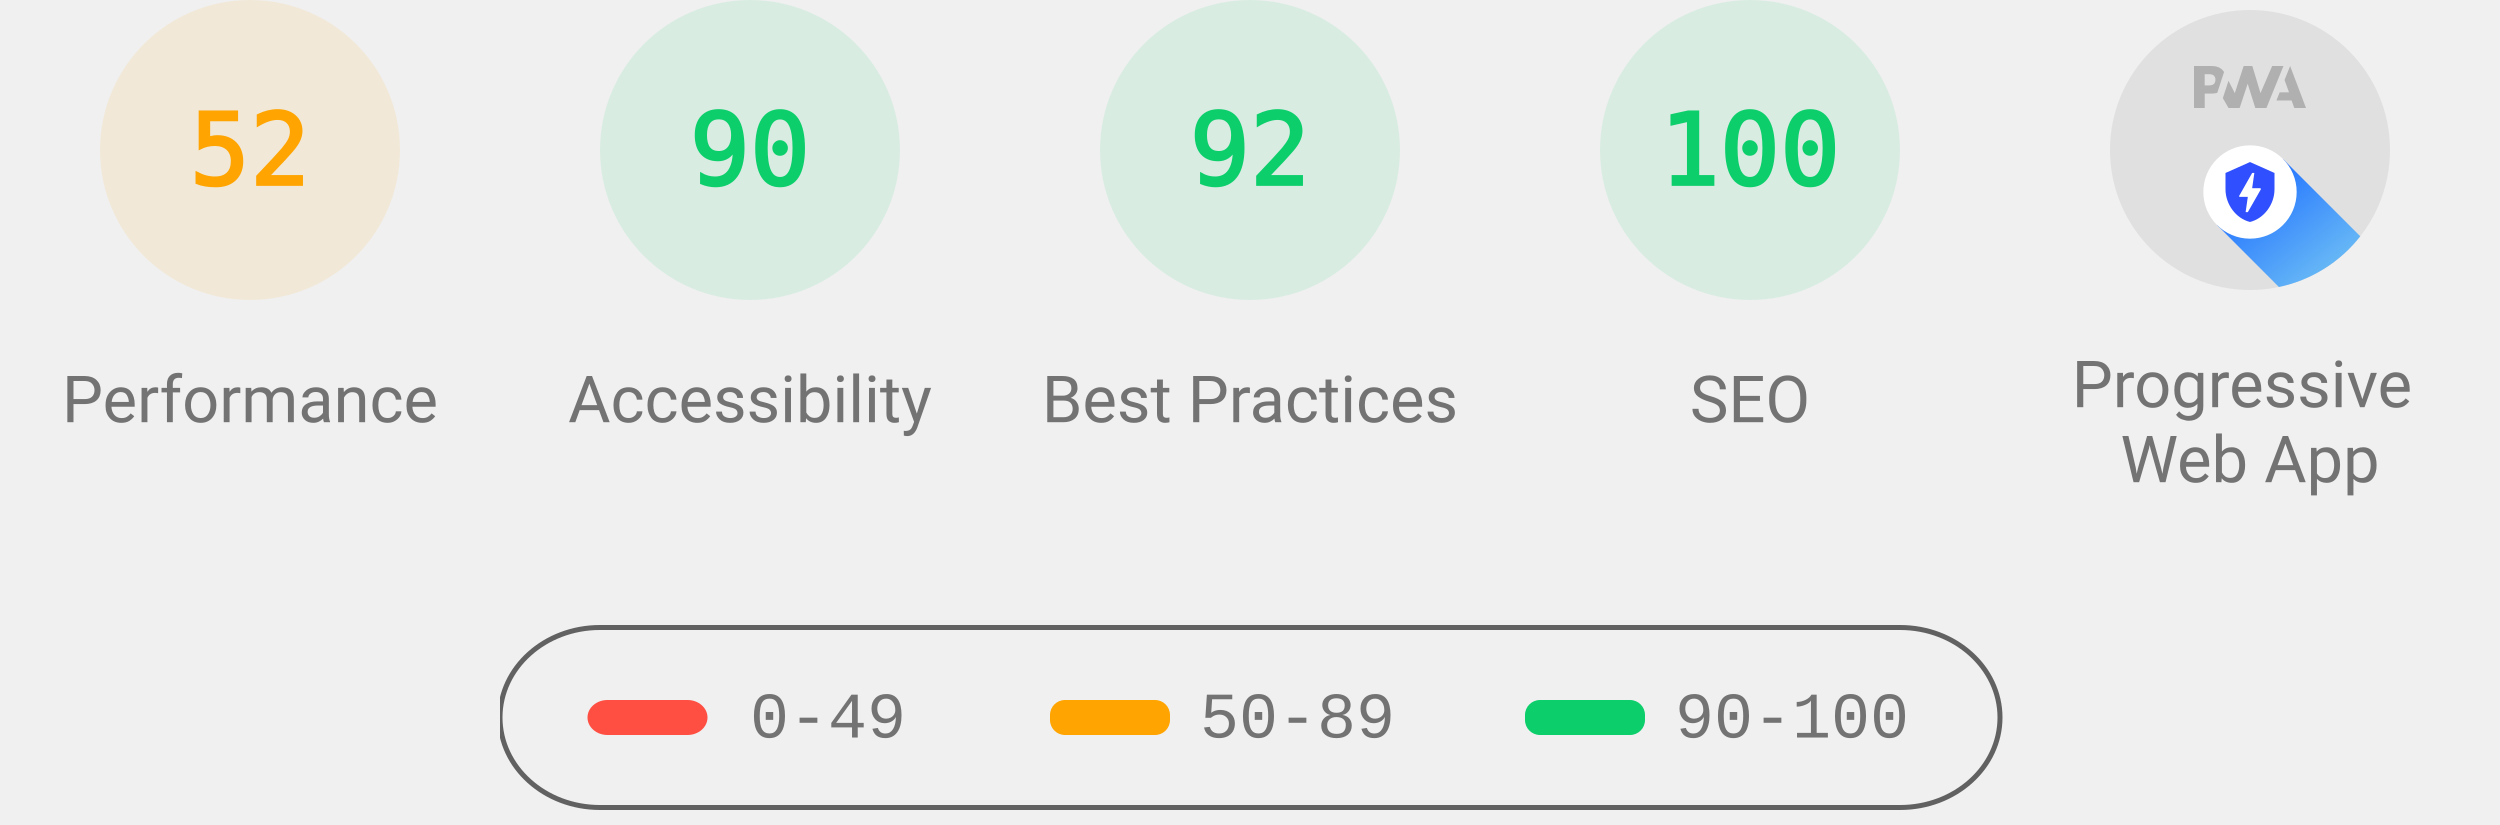
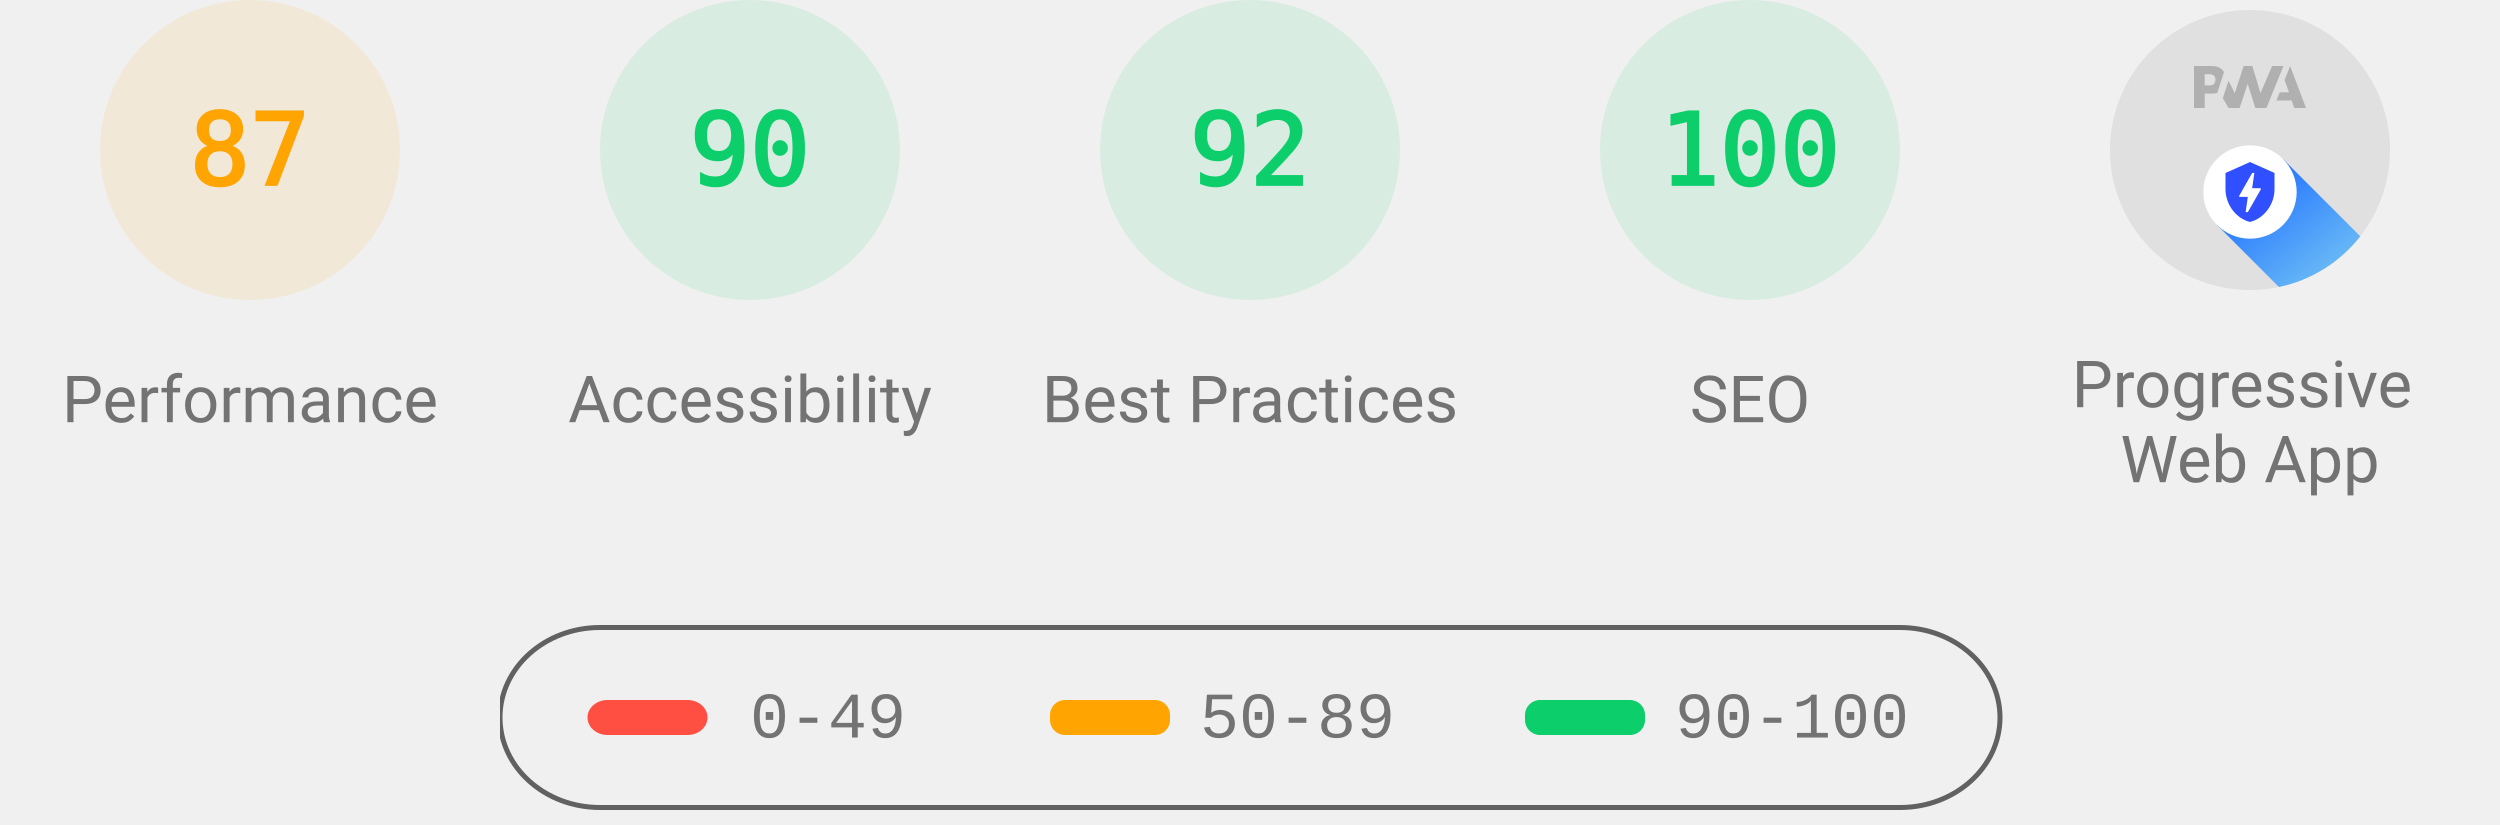
<svg xmlns="http://www.w3.org/2000/svg" class="theme--agnostic" fill="none" width="1000" height="330">
  <style>
			.gauge-base {
				opacity: 0.1
			}

			.gauge-arc {
				fill: none;
				animation-delay: 250ms;
				stroke-linecap: round;
				transform: rotate(-90deg);
				transform-origin: 100px 60px;
				animation: load-gauge 1s ease forwards
			}

			.guage-text {
				font-size: 40px;
				font-family: monospace;
				text-align: center
			}

			.guage-red {
				color: #ff4e42;
				fill: #ff4e42;
				stroke: #ff4e42
			}
			.guage-orange {
				color: #ffa400;
				fill: #ffa400;
				stroke: #ffa400
			}
			.guage-green {
				color: #0cce6b;
				fill: #0cce6b;
				stroke: #0cce6b
			}
			.theme--agnostic .guage-undefined {
				color: #5c5c5c;
				fill: #5c5c5c;
				stroke: #5c5c5c
			}
			.theme--light .guage-undefined {
				color: #1e1e1e;
				fill: #1e1e1e;
				stroke: #1e1e1e
			}
			.theme--dark .guage-undefined {
				color: #f5f5f5;
				fill: #f5f5f5;
				stroke: #f5f5f5
			}

			.guage-title {
				stroke: none;
				font-size: 26px;
				line-height: 26px;
				font-family: Roboto, Halvetica, Arial, sans-serif
			}
			.metric.guage-title {
				font-family: 'Courier New', Courier, monospace
			}
			.theme--agnostic .guage-title {
				color: #737373;
				fill: #737373
			}
			.theme--light .guage-title {
				color: #212121;
				fill: #212121
			}
			.theme--dark .guage-title {
				color: #f5f5f5;
				fill: #f5f5f5
			}

			@keyframes load-gauge {
				from {
					stroke-dasharray: 0 352.858
				}
			}
			.lh-gauge--pwa__disc {
				fill: #e0e0e0
			}
			.lh-gauge--pwa__logo {
				position: relative;
				fill: #b0b0b0
			}
			.lh-gauge--pwa__invisible {
				display: none
			}
			.lh-gauge--pwa__visible {
				display: inline
			}
			.guage-invisible {
				display: none
			}
			.lh-gauge--pwa__logo--primary-color {
				fill: #304ffe
			}
			.theme--agnostic .lh-gauge--pwa__logo--secondary-color {
				fill: #787878
			}
			.theme--light .lh-gauge--pwa__logo--secondary-color {
				fill: #3d3d3d
			}
			.theme--dark .lh-gauge--pwa__logo--secondary-color {
				fill: #d8b6b6
			}
			.theme--light #svg_2 {
				stroke: #00000022
			}
			.theme--agnostic #svg_2 {
				stroke: #616161
			}
			.theme--light #svg_2 {
				stroke: #00000022
			}
			.theme--dark #svg_2 {
				stroke: #f5f5f566
			}
		</style>
  <svg class="guage-div guage-perf guage-orange" viewBox="0 0 200 200" width="200" height="200" x="0" y="0">
    <circle class="gauge-base" r="56" cx="100" cy="60" stroke-width="8" />
-     <circle class="gauge-arc guage-arc-1" r="56" cx="100" cy="60" stroke-width="8" style="stroke-dasharray: 182.966, 351.858;" />
-     <text class="guage-text" x="100px" y="60px" alignment-baseline="central" dominant-baseline="central" text-anchor="middle">52</text>
+     <circle class="gauge-arc guage-arc-1" r="56" cx="100" cy="60" stroke-width="8" style="stroke-dasharray: 306.116, 351.858;" />
+     <text class="guage-text" x="100px" y="60px" alignment-baseline="central" dominant-baseline="central" text-anchor="middle">87</text>
    <text class="guage-title" x="100px" y="160px" alignment-baseline="central" dominant-baseline="central" text-anchor="middle">Performance</text>
  </svg>,<svg class="guage-div guage-perf guage-green" viewBox="0 0 200 200" width="200" height="200" x="200" y="0">
    <circle class="gauge-base" r="56" cx="100" cy="60" stroke-width="8" />
    <circle class="gauge-arc guage-arc-1" r="56" cx="100" cy="60" stroke-width="8" style="stroke-dasharray: 316.672, 351.858;" />
    <text class="guage-text" x="100px" y="60px" alignment-baseline="central" dominant-baseline="central" text-anchor="middle">90</text>
    <text class="guage-title" x="100px" y="160px" alignment-baseline="central" dominant-baseline="central" text-anchor="middle">Accessibility</text>
  </svg>,<svg class="guage-div guage-perf guage-green" viewBox="0 0 200 200" width="200" height="200" x="400" y="0">
    <circle class="gauge-base" r="56" cx="100" cy="60" stroke-width="8" />
    <circle class="gauge-arc guage-arc-1" r="56" cx="100" cy="60" stroke-width="8" style="stroke-dasharray: 323.709, 351.858;" />
    <text class="guage-text" x="100px" y="60px" alignment-baseline="central" dominant-baseline="central" text-anchor="middle">92</text>
    <text class="guage-title" x="100px" y="160px" alignment-baseline="central" dominant-baseline="central" text-anchor="middle">Best Practices</text>
  </svg>,<svg class="guage-div guage-perf guage-green" viewBox="0 0 200 200" width="200" height="200" x="600" y="0">
    <circle class="gauge-base" r="56" cx="100" cy="60" stroke-width="8" />
    <circle class="gauge-arc guage-arc-1" r="56" cx="100" cy="60" stroke-width="8" style="stroke-dasharray: 351.858, 351.858;" />
    <text class="guage-text" x="100px" y="60px" alignment-baseline="central" dominant-baseline="central" text-anchor="middle">100</text>
    <text class="guage-title" x="100px" y="160px" alignment-baseline="central" dominant-baseline="central" text-anchor="middle">SEO</text>
  </svg>,<svg class="guage-div guage-pwa" viewBox="0 0 200 200" width="200" height="200" x="800" y="0">
    <svg viewBox="0 0 60 60" width="112" height="112" x="44" y="4">
      <defs>
        <linearGradient id="lh-gauge--pwa__check-circle__gradient-0" x1="50%" y1="0%" x2="50%" y2="100%">
          <stop stop-color="#00C852" offset="0%" />
          <stop stop-color="#009688" offset="100%" />
        </linearGradient>
        <linearGradient id="lh-gauge--pwa__installable__shadow-gradient-0" x1="76.056%" x2="24.111%" y1="82.995%" y2="24.735%">
          <stop stop-color="#A5D6A7" offset="0%" />
          <stop stop-color="#80CBC4" offset="100%" />
        </linearGradient>
        <linearGradient id="lh-gauge--pwa__fast-reliable__shadow-gradient-0" x1="76.056%" y1="82.995%" x2="25.678%" y2="26.493%">
          <stop stop-color="#64B5F6" offset="0%" />
          <stop stop-color="#2979FF" offset="100%" />
        </linearGradient>
        <g id="lh-gauge--pwa__fast-reliable-badge-0">
          <circle fill="#FFFFFF" cx="10" cy="10" r="10" />
          <path fill="#304FFE" d="M10 3.58l5.25 2.34v3.5c0 3.23-2.24 6.26-5.25 7-3.01-.74-5.25-3.77-5.25-7v-3.5L10 3.58zm-.47 10.74l2.76-4.83.03-.07c.04-.08 0-.24-.22-.24h-1.64l.47-3.26h-.47l-2.7 4.77c-.02.01.05-.1-.04.05-.09.16-.1.31.18.31h1.63l-.47 3.27h.47z" />
        </g>
        <g id="lh-gauge--pwa__installable-badge-0">
          <circle fill="#FFFFFF" cx="10" cy="10" r="10" />
          <path fill="#009688" d="M10 4.167A5.835 5.835 0 0 0 4.167 10 5.835 5.835 0 0 0 10 15.833 5.835 5.835 0 0 0 15.833 10 5.835 5.835 0 0 0 10 4.167zm2.917 6.416h-2.334v2.334H9.417v-2.334H7.083V9.417h2.334V7.083h1.166v2.334h2.334v1.166z" />
        </g>
      </defs>
      <g stroke="none" fill-rule="nonzero">
        <circle class="lh-gauge--pwa__disc" cx="30" cy="30" r="30" />
        <g class="lh-gauge--pwa__logo">
          <path d="M35.66 19.39l.7-1.75h2L37.4 15 38.6 12l3.4 9h-2.51l-.58-1.61z" />
          <path d="M33.52 21l3.65-9h-2.42l-2.5 5.82L30.5 12h-1.86l-1.9 5.82-1.35-2.65-1.21 3.72L25.4 21h2.38l1.72-5.2 1.64 5.2z" />
          <path fill-rule="nonzero" d="M20.3 17.91h1.48c.45 0 .85-.05 1.2-.15l.39-1.18 1.07-3.3a2.64 2.64 0 0 0-.28-.37c-.55-.6-1.36-.91-2.42-.91H18v9h2.3V17.9zm1.96-3.84c.22.22.33.5.33.87 0 .36-.1.65-.29.87-.2.23-.59.35-1.15.35h-.86v-2.41h.87c.52 0 .89.1 1.1.32z" />
        </g>
        <rect class="lh-gauge--pwa__component lh-gauge--pwa__na-line lh-gauge--pwa__invisible" fill="#FFFFFF" x="20" y="32" width="20" height="4" rx="2" />
        <g class="lh-gauge--pwa__component lh-gauge--pwa__fast-reliable-badge lh-gauge--pwa__visible" transform="translate(20, 29)">
          <path fill="url(#lh-gauge--pwa__fast-reliable__shadow-gradient-0)" d="M33.63 19.49A30 30 0 0 1 16.2 30.36L3 17.14 17.14 3l16.49 16.49z" />
          <use href="#lh-gauge--pwa__fast-reliable-badge-0" />
        </g>
        <g class="lh-gauge--pwa__component lh-gauge--pwa__installable-badge lh-gauge--pwa__invisible" transform="translate(20, 29)">
          <path fill="url(#lh-gauge--pwa__installable__shadow-gradient-0)" d="M33.629 19.487c-4.272 5.453-10.391 9.39-17.415 10.869L3 17.142 17.142 3 33.63 19.487z" />
          <use href="#lh-gauge--pwa__installable-badge-0" />
        </g>
        <g class="lh-gauge--pwa__component lh-gauge--pwa__fast-reliable-installable-badges lh-gauge--pwa__invisible">
          <g transform="translate(8, 29)">
            <path fill="url(#lh-gauge--pwa__fast-reliable__shadow-gradient-0)" d="M16.321 30.463L3 17.143 17.142 3l22.365 22.365A29.864 29.864 0 0 1 22 31c-1.942 0-3.84-.184-5.679-.537z" />
            <use href="#lh-gauge--pwa__fast-reliable-badge-0" />
          </g>
          <g transform="translate(32, 29)">
            <path fill="url(#lh-gauge--pwa__installable__shadow-gradient-0)" d="M25.982 11.84a30.107 30.107 0 0 1-13.08 15.203L3 17.143 17.142 3l8.84 8.84z" />
            <use href="#lh-gauge--pwa__installable-badge-0" />
          </g>
        </g>
        <g class="lh-gauge--pwa__component lh-gauge--pwa__check-circle lh-gauge--pwa__invisible" transform="translate(18, 28)">
          <circle fill="#FFFFFF" cx="12" cy="12" r="12" />
          <path fill="url(#lh-gauge--pwa__check-circle__gradient-0)" d="M12 2a10 10 0 1 0 0 20 10 10 0 0 0 0-20zm-2 15l-5-5 1.41-1.41L10 14.17l7.59-7.59L19 8l-9 9z" />
        </g>
      </g>
    </svg>
    <text class="guage-title" y="160px" alignment-baseline="central" dominant-baseline="central" text-anchor="middle">
      <tspan x="100px" dy="-6px">Progressive</tspan>
      <tspan x="100px" dy="30px">Web App</tspan>
    </text>
  </svg>
  <svg width="604" height="76" x="200" y="250">
    <g>
      <rect fill="none" id="canvas_background" height="80" width="604" y="-1" x="-1" />
      <g display="none" overflow="visible" y="0" x="0" height="100%" width="100%" id="canvasGrid">
        <rect fill="url(#gridpattern)" stroke-width="0" y="0" x="0" height="100%" width="100%" />
      </g>
    </g>
    <g>
      <rect fill-opacity="0" stroke-width="2" rx="40" id="svg_2" height="72" width="600" y="1" x="0" fill="#000000" />
      <rect stroke="#000" rx="8" id="svg_3" height="14" width="48" y="30" x="35" stroke-opacity="null" stroke-width="0" fill="#ff4e42" />
      <rect stroke="#000" rx="6" id="svg_4" height="14" width="48" y="30" x="220" stroke-opacity="null" stroke-width="0" fill="#ffa400" />
      <rect stroke="#000" rx="6" id="svg_5" height="14" width="48" y="30" x="410" stroke-opacity="null" stroke-width="0" fill="#0cce6b" />
      <text class="metric guage-title" xml:space="preserve" text-anchor="start" font-size="26" id="svg_6" y="45" x="100" stroke-opacity="null" stroke-width="0" stroke="#000">0-49</text>
      <text class="metric guage-title" xml:space="preserve" text-anchor="start" font-size="26" id="svg_7" y="45" x="280" stroke-opacity="null" stroke-width="0" stroke="#000">50-89</text>
      <text class="metric guage-title" xml:space="preserve" text-anchor="start" font-size="26" id="svg_8" y="45" x="470" stroke-opacity="null" stroke-width="0" stroke="#000">90-100</text>
    </g>
  </svg>
</svg>
